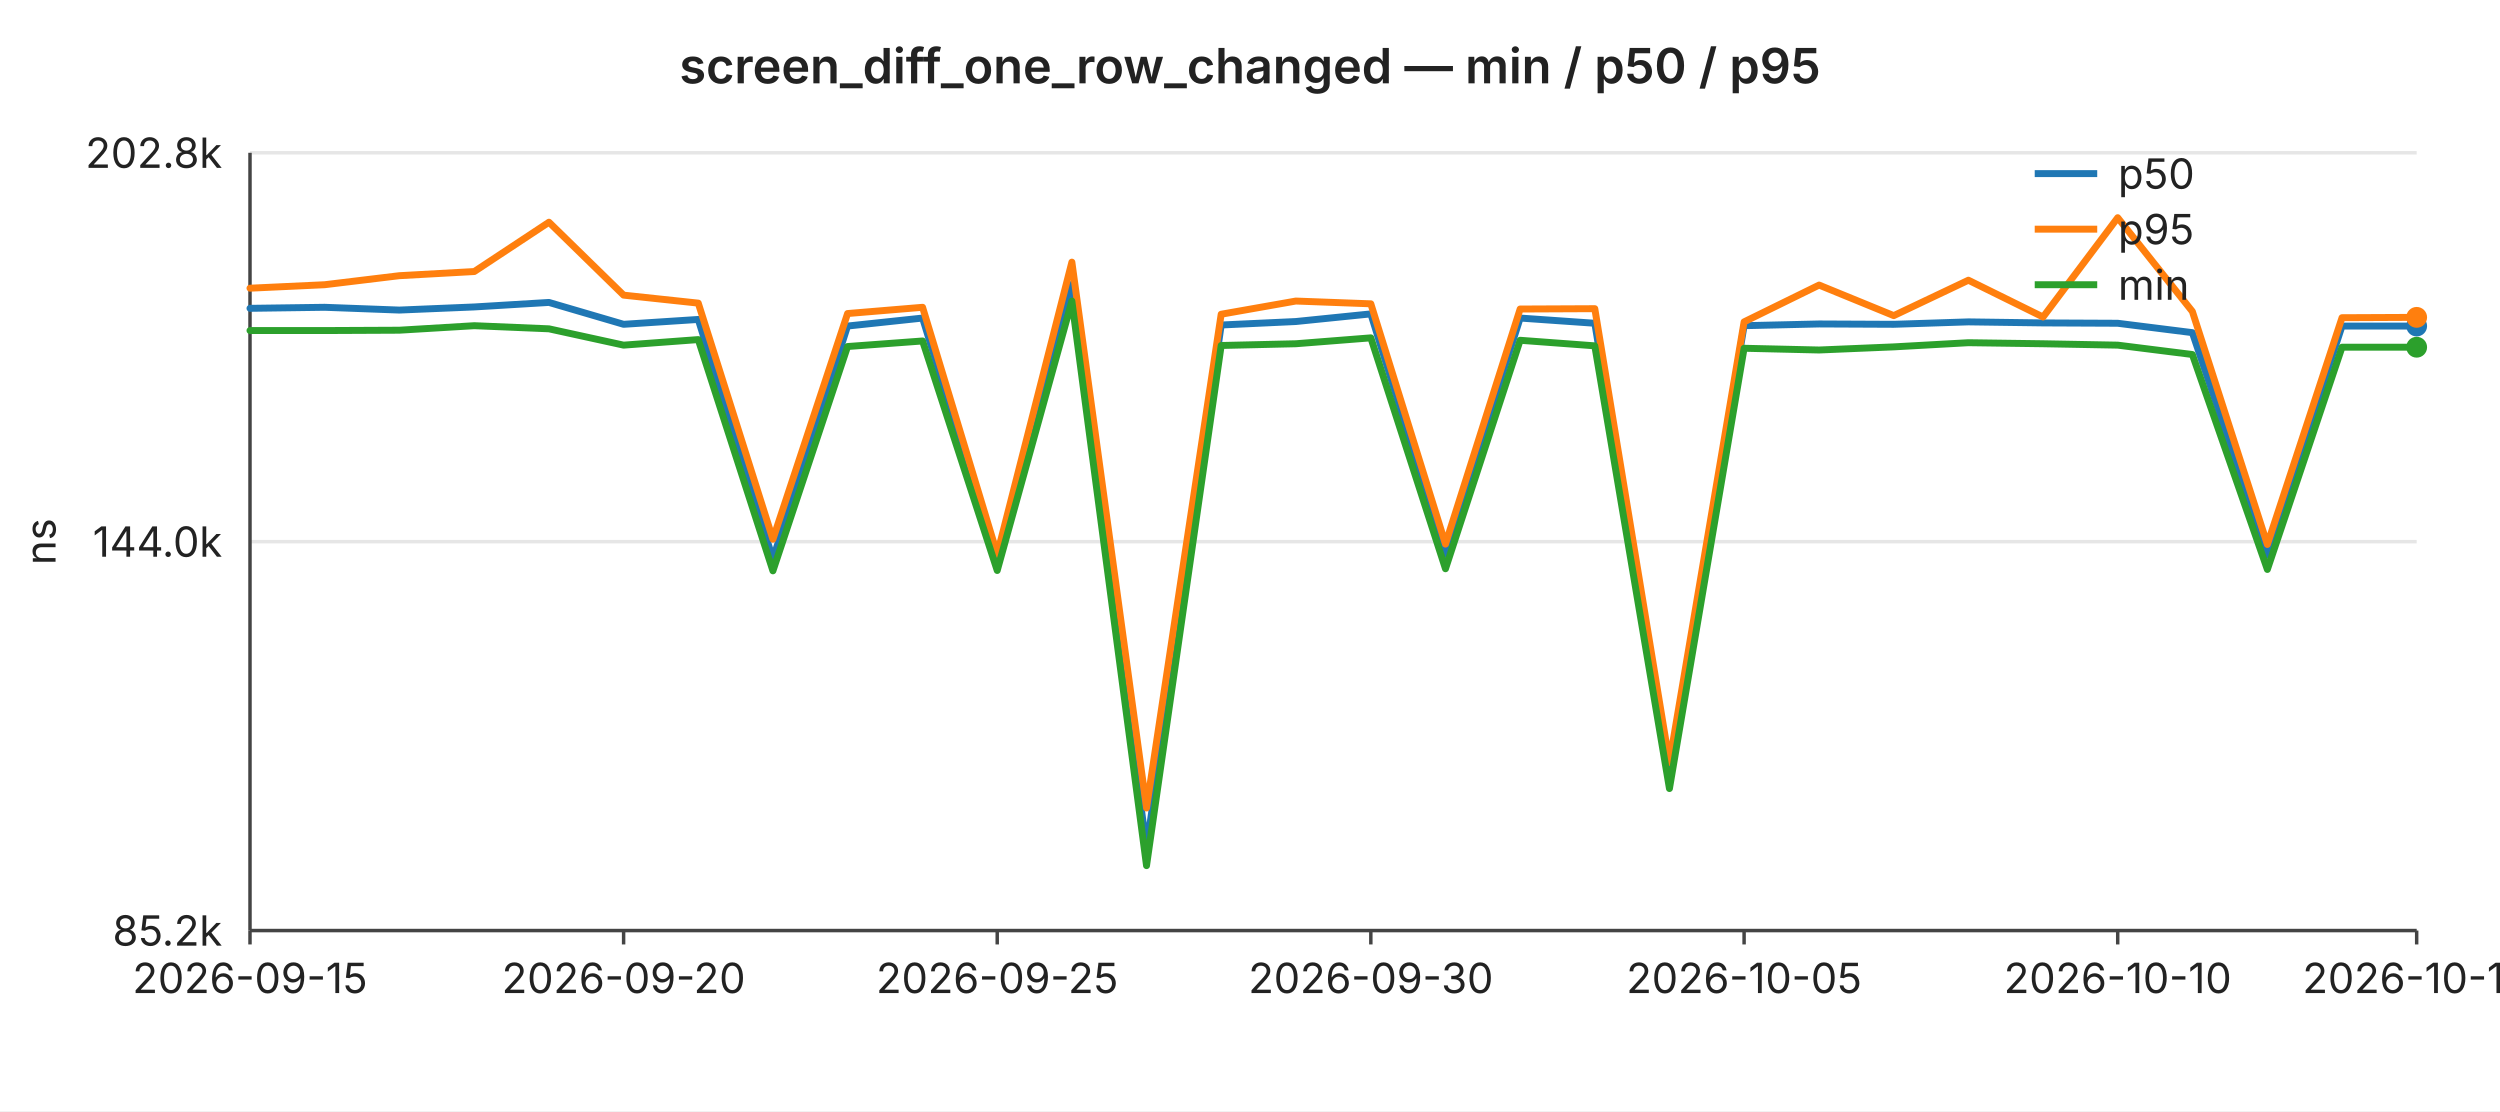
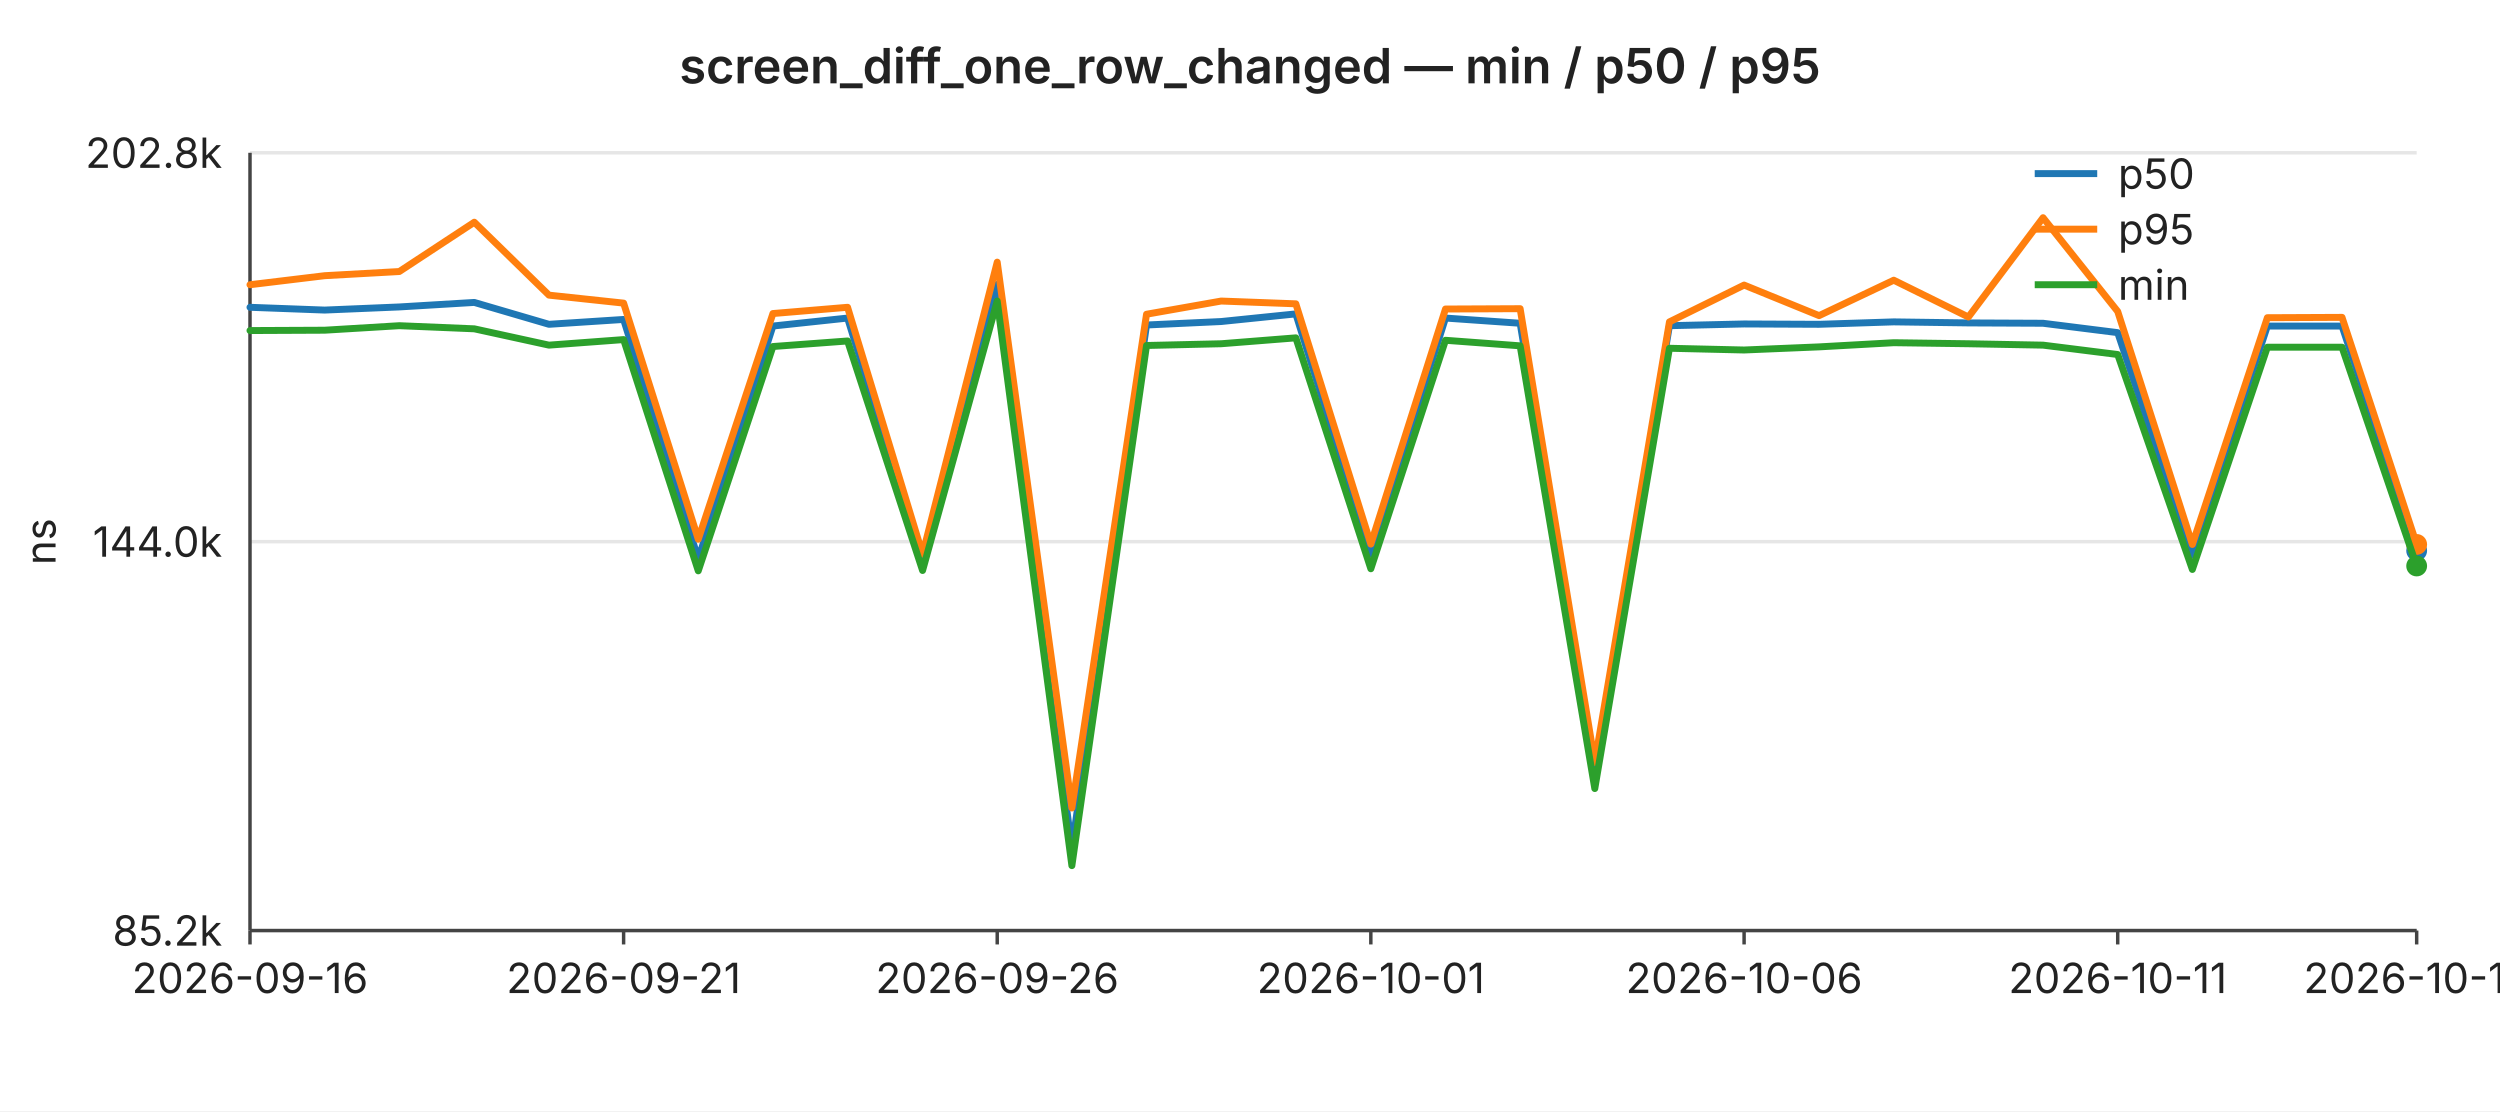
<svg xmlns="http://www.w3.org/2000/svg" width="720" height="320" viewBox="0 0 720 320" font-family="-apple-system,BlinkMacSystemFont,Segoe UI,sans-serif" font-size="12">
  <rect width="720" height="320" fill="#ffffff" />
  <text x="360" y="24" text-anchor="middle" font-size="14" font-weight="600" fill="#222">screen_diff_one_row_changed — min / p50 / p95</text>
  <line x1="72" y1="44.0" x2="696" y2="44.0" stroke="#e6e6e6" stroke-width="1" />
  <text x="64" y="44.0" text-anchor="end" dominant-baseline="middle" fill="#222">202.8k</text>
  <line x1="72" y1="156.0" x2="696" y2="156.0" stroke="#e6e6e6" stroke-width="1" />
  <text x="64" y="156.0" text-anchor="end" dominant-baseline="middle" fill="#222">144.0k</text>
  <line x1="72" y1="268.0" x2="696" y2="268.0" stroke="#e6e6e6" stroke-width="1" />
  <text x="64" y="268.0" text-anchor="end" dominant-baseline="middle" fill="#222">85.2k</text>
  <text x="16" y="156" text-anchor="middle" fill="#222" transform="rotate(-90 16 156)">ns</text>
  <line x1="72" y1="44" x2="72" y2="268" stroke="#444" stroke-width="1" />
  <line x1="72" y1="268" x2="696" y2="268" stroke="#444" stroke-width="1" />
  <line x1="72.0" y1="268" x2="72.0" y2="272" stroke="#444" stroke-width="1" />
-   <text x="72.0" y="286" text-anchor="middle" fill="#222">2026-09-15</text>
+   <text x="72.0" y="286" text-anchor="middle" fill="#222">2026-09-16</text>
  <line x1="179.6" y1="268" x2="179.6" y2="272" stroke="#444" stroke-width="1" />
-   <text x="179.6" y="286" text-anchor="middle" fill="#222">2026-09-20</text>
+   <text x="179.6" y="286" text-anchor="middle" fill="#222">2026-09-21</text>
  <line x1="287.2" y1="268" x2="287.2" y2="272" stroke="#444" stroke-width="1" />
-   <text x="287.2" y="286" text-anchor="middle" fill="#222">2026-09-25</text>
+   <text x="287.2" y="286" text-anchor="middle" fill="#222">2026-09-26</text>
  <line x1="394.8" y1="268" x2="394.8" y2="272" stroke="#444" stroke-width="1" />
-   <text x="394.8" y="286" text-anchor="middle" fill="#222">2026-09-30</text>
+   <text x="394.8" y="286" text-anchor="middle" fill="#222">2026-10-01</text>
  <line x1="502.3" y1="268" x2="502.3" y2="272" stroke="#444" stroke-width="1" />
-   <text x="502.3" y="286" text-anchor="middle" fill="#222">2026-10-05</text>
+   <text x="502.3" y="286" text-anchor="middle" fill="#222">2026-10-06</text>
  <line x1="609.9" y1="268" x2="609.9" y2="272" stroke="#444" stroke-width="1" />
-   <text x="609.9" y="286" text-anchor="middle" fill="#222">2026-10-10</text>
+   <text x="609.9" y="286" text-anchor="middle" fill="#222">2026-10-11</text>
  <line x1="696.0" y1="268" x2="696.0" y2="272" stroke="#444" stroke-width="1" />
-   <text x="696.0" y="286" text-anchor="middle" fill="#222">2026-10-14</text>
-   <polyline fill="none" stroke="#1f77b4" stroke-width="2" stroke-linejoin="round" stroke-linecap="round" points="72.0,88.8 93.5,88.5 115.0,89.3 136.6,88.4 158.1,87.1 179.6,93.4 201.1,92.0 222.6,161.0 244.1,93.9 265.7,91.6 287.2,161.4 308.7,81.9 330.2,244.3 351.7,93.6 373.2,92.6 394.8,90.4 416.3,159.6 437.8,91.6 459.3,93.1 480.8,222.9 502.3,93.8 523.9,93.3 545.4,93.4 566.9,92.7 588.4,93.0 609.9,93.1 631.4,95.8 653.0,159.9 674.5,93.9 696.0,93.9" />
-   <circle cx="696.0" cy="93.9" r="3" fill="#1f77b4" />
-   <polyline fill="none" stroke="#ff7f0e" stroke-width="2" stroke-linejoin="round" stroke-linecap="round" points="72.0,83.0 93.5,82.0 115.0,79.4 136.6,78.2 158.1,64.0 179.6,85.0 201.1,87.3 222.6,155.3 244.1,90.3 265.7,88.5 287.2,159.6 308.7,75.5 330.2,232.7 351.7,90.5 373.2,86.7 394.8,87.5 416.3,156.7 437.8,89.0 459.3,88.9 480.8,219.6 502.3,92.7 523.9,82.1 545.4,90.9 566.9,80.7 588.4,91.3 609.9,62.7 631.4,89.7 653.0,156.8 674.5,91.5 696.0,91.4" />
-   <circle cx="696.0" cy="91.4" r="3" fill="#ff7f0e" />
-   <polyline fill="none" stroke="#2ca02c" stroke-width="2" stroke-linejoin="round" stroke-linecap="round" points="72.0,95.2 93.5,95.2 115.0,95.1 136.6,93.8 158.1,94.7 179.6,99.4 201.1,97.8 222.6,164.4 244.1,99.8 265.7,98.2 287.2,164.3 308.7,86.7 330.2,249.3 351.7,99.5 373.2,99.0 394.8,97.3 416.3,163.8 437.8,98.0 459.3,99.6 480.8,227.1 502.3,100.3 523.9,100.8 545.4,99.9 566.9,98.7 588.4,99.0 609.9,99.4 631.4,102.1 653.0,164.0 674.5,100.0 696.0,100.0" />
-   <circle cx="696.0" cy="100.0" r="3" fill="#2ca02c" />
+   <text x="696.0" y="286" text-anchor="middle" fill="#222">2026-10-15</text>
+   <polyline fill="none" stroke="#1f77b4" stroke-width="2" stroke-linejoin="round" stroke-linecap="round" points="72.0,88.5 93.5,89.3 115.0,88.4 136.6,87.1 158.1,93.4 179.6,92.0 201.1,161.0 222.6,93.9 244.1,91.6 265.7,161.4 287.2,81.9 308.7,244.3 330.2,93.6 351.7,92.6 373.2,90.4 394.8,159.6 416.3,91.6 437.8,93.1 459.3,222.9 480.8,93.8 502.3,93.3 523.9,93.4 545.4,92.7 566.9,93.0 588.4,93.1 609.9,95.8 631.4,159.9 653.0,93.9 674.5,93.9 696.0,158.6" />
+   <circle cx="696.0" cy="158.6" r="3" fill="#1f77b4" />
+   <polyline fill="none" stroke="#ff7f0e" stroke-width="2" stroke-linejoin="round" stroke-linecap="round" points="72.0,82.0 93.5,79.4 115.0,78.2 136.6,64.0 158.1,85.0 179.6,87.3 201.1,155.3 222.6,90.3 244.1,88.5 265.7,159.6 287.2,75.5 308.7,232.7 330.2,90.5 351.7,86.7 373.2,87.5 394.8,156.7 416.3,89.0 437.8,88.9 459.3,219.6 480.8,92.7 502.3,82.1 523.9,90.9 545.4,80.7 566.9,91.3 588.4,62.7 609.9,89.7 631.4,156.8 653.0,91.5 674.5,91.4 696.0,156.8" />
+   <circle cx="696.0" cy="156.8" r="3" fill="#ff7f0e" />
+   <polyline fill="none" stroke="#2ca02c" stroke-width="2" stroke-linejoin="round" stroke-linecap="round" points="72.0,95.2 93.5,95.1 115.0,93.8 136.6,94.7 158.1,99.4 179.6,97.8 201.1,164.4 222.6,99.8 244.1,98.2 265.7,164.3 287.2,86.7 308.7,249.3 330.2,99.5 351.7,99.0 373.2,97.3 394.8,163.8 416.3,98.0 437.8,99.6 459.3,227.1 480.8,100.3 502.3,100.8 523.9,99.9 545.4,98.7 566.9,99.0 588.4,99.4 609.9,102.1 631.4,164.0 653.0,100.0 674.5,100.0 696.0,163.0" />
+   <circle cx="696.0" cy="163.0" r="3" fill="#2ca02c" />
  <line x1="586" y1="50" x2="604" y2="50" stroke="#1f77b4" stroke-width="2" />
  <text x="610" y="50" dominant-baseline="middle" fill="#222">p50</text>
  <line x1="586" y1="66" x2="604" y2="66" stroke="#ff7f0e" stroke-width="2" />
  <text x="610" y="66" dominant-baseline="middle" fill="#222">p95</text>
  <line x1="586" y1="82" x2="604" y2="82" stroke="#2ca02c" stroke-width="2" />
  <text x="610" y="82" dominant-baseline="middle" fill="#222">min</text>
</svg>
